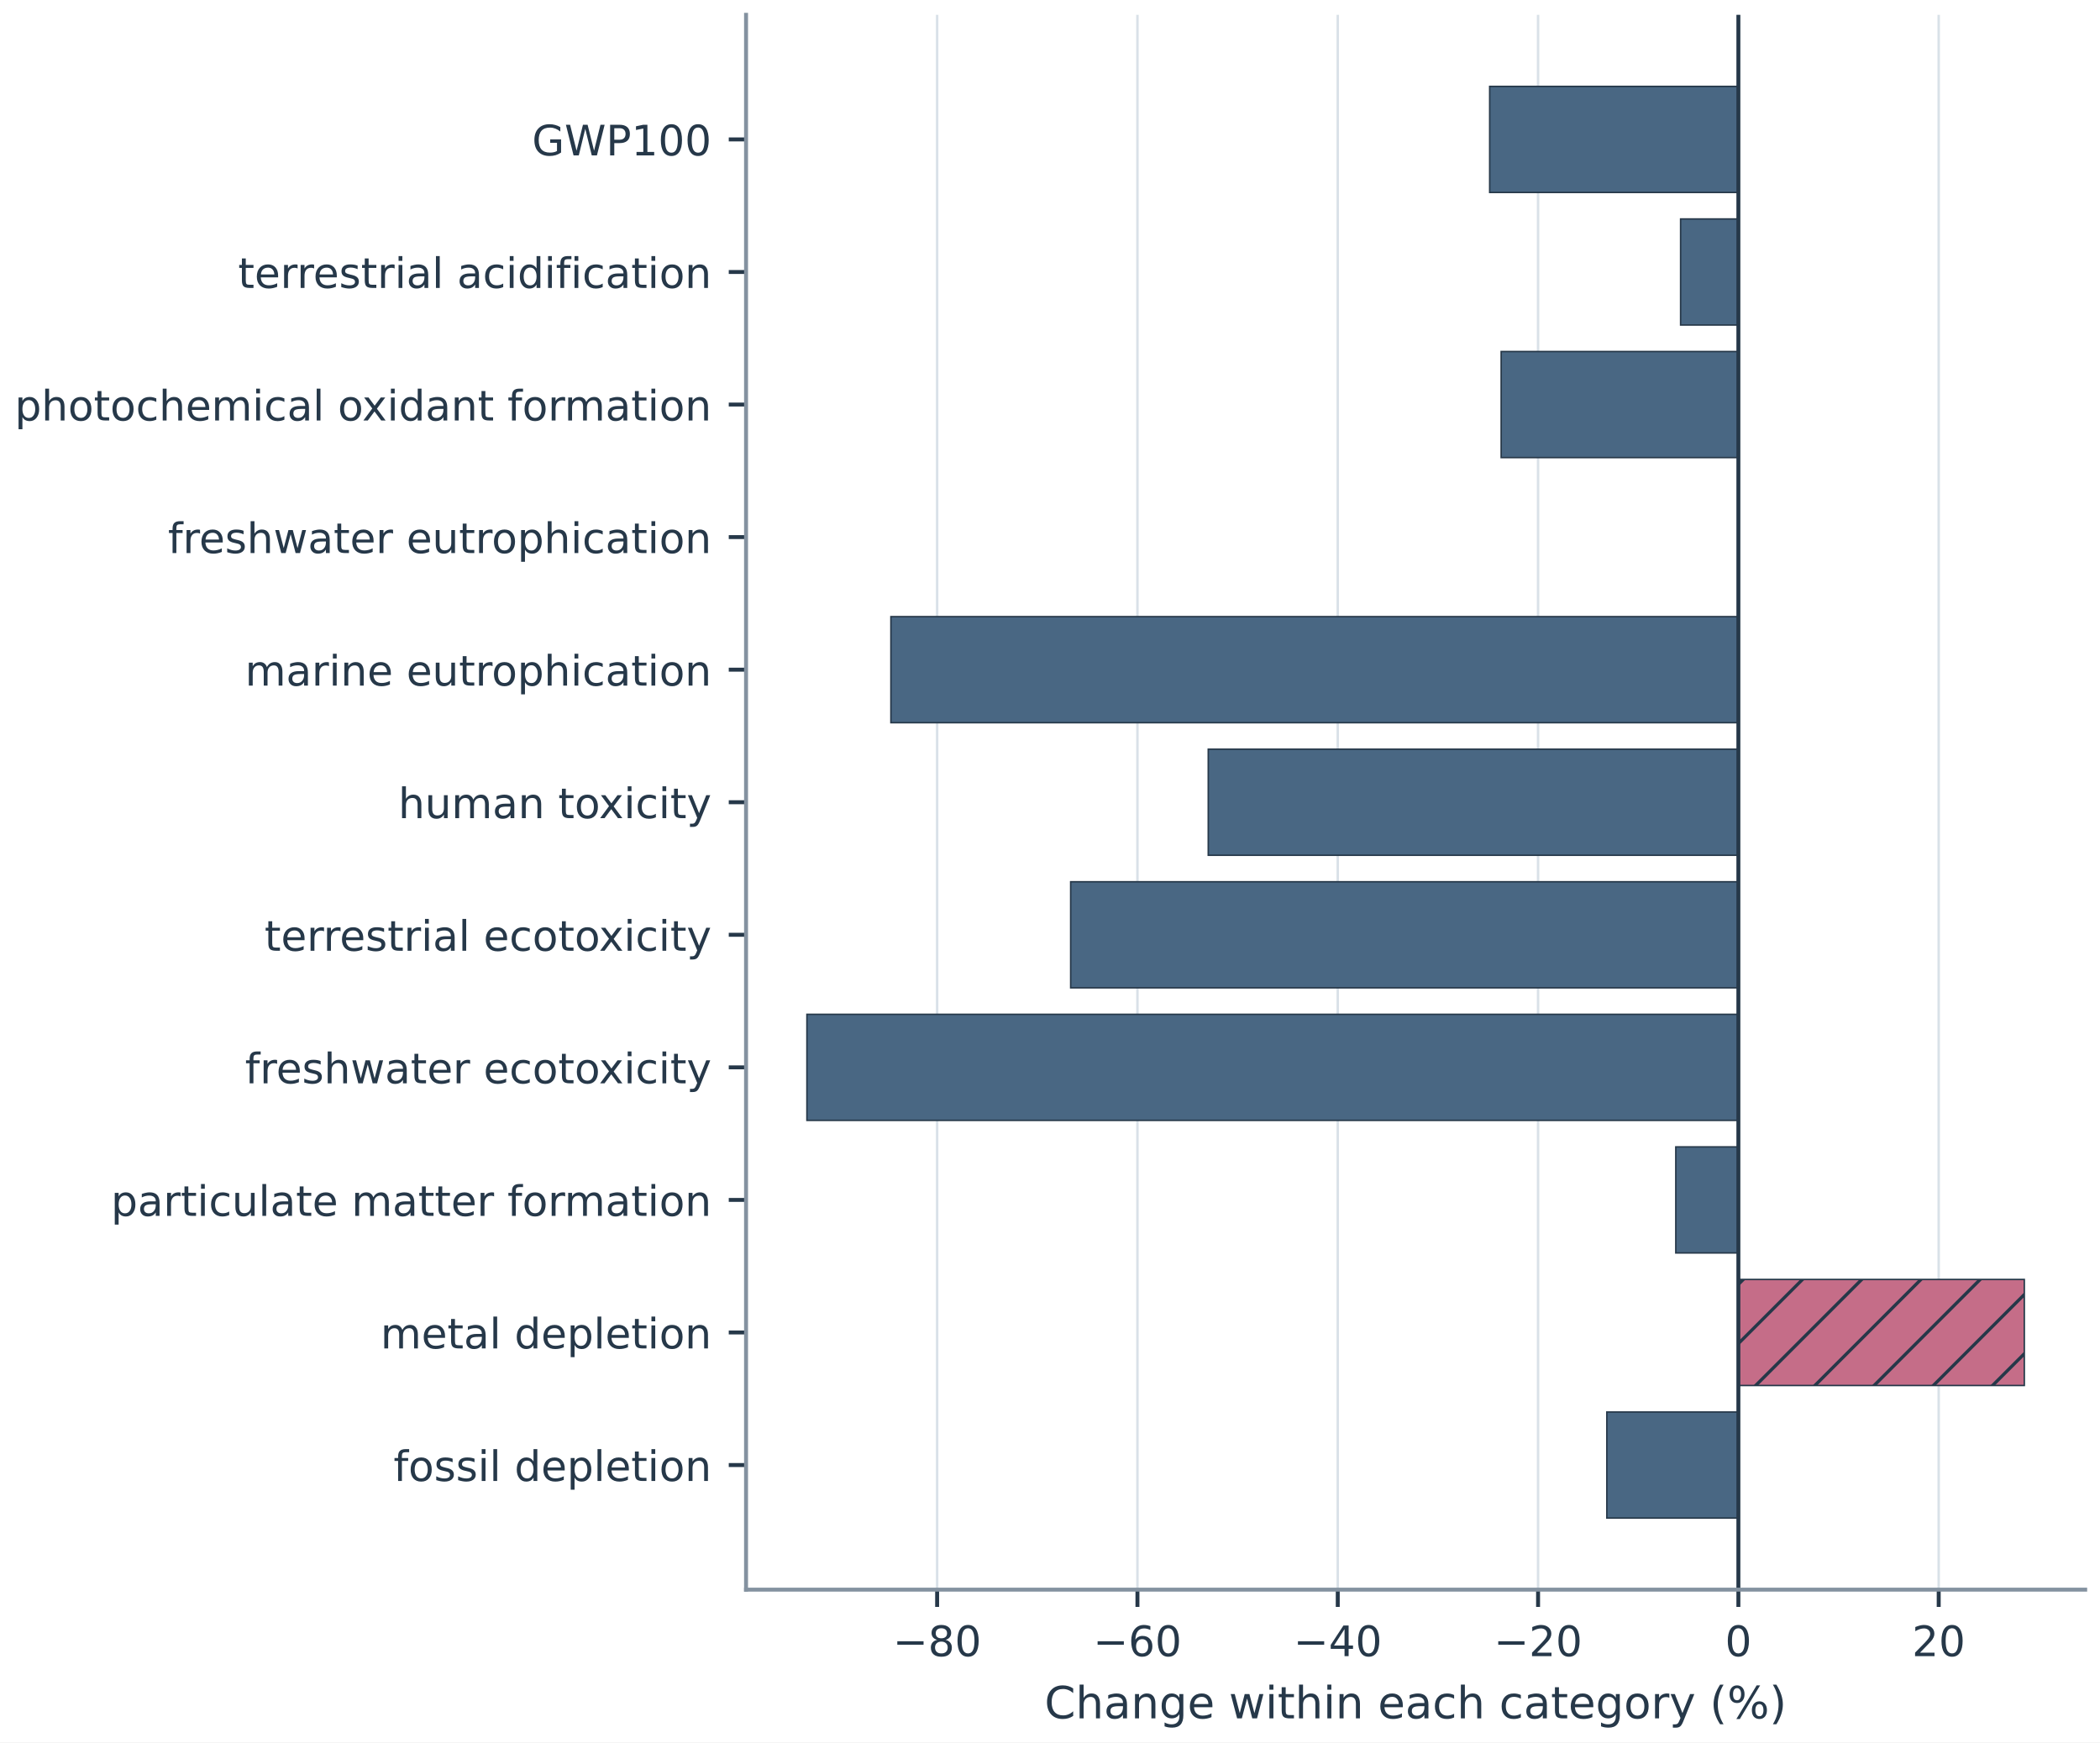
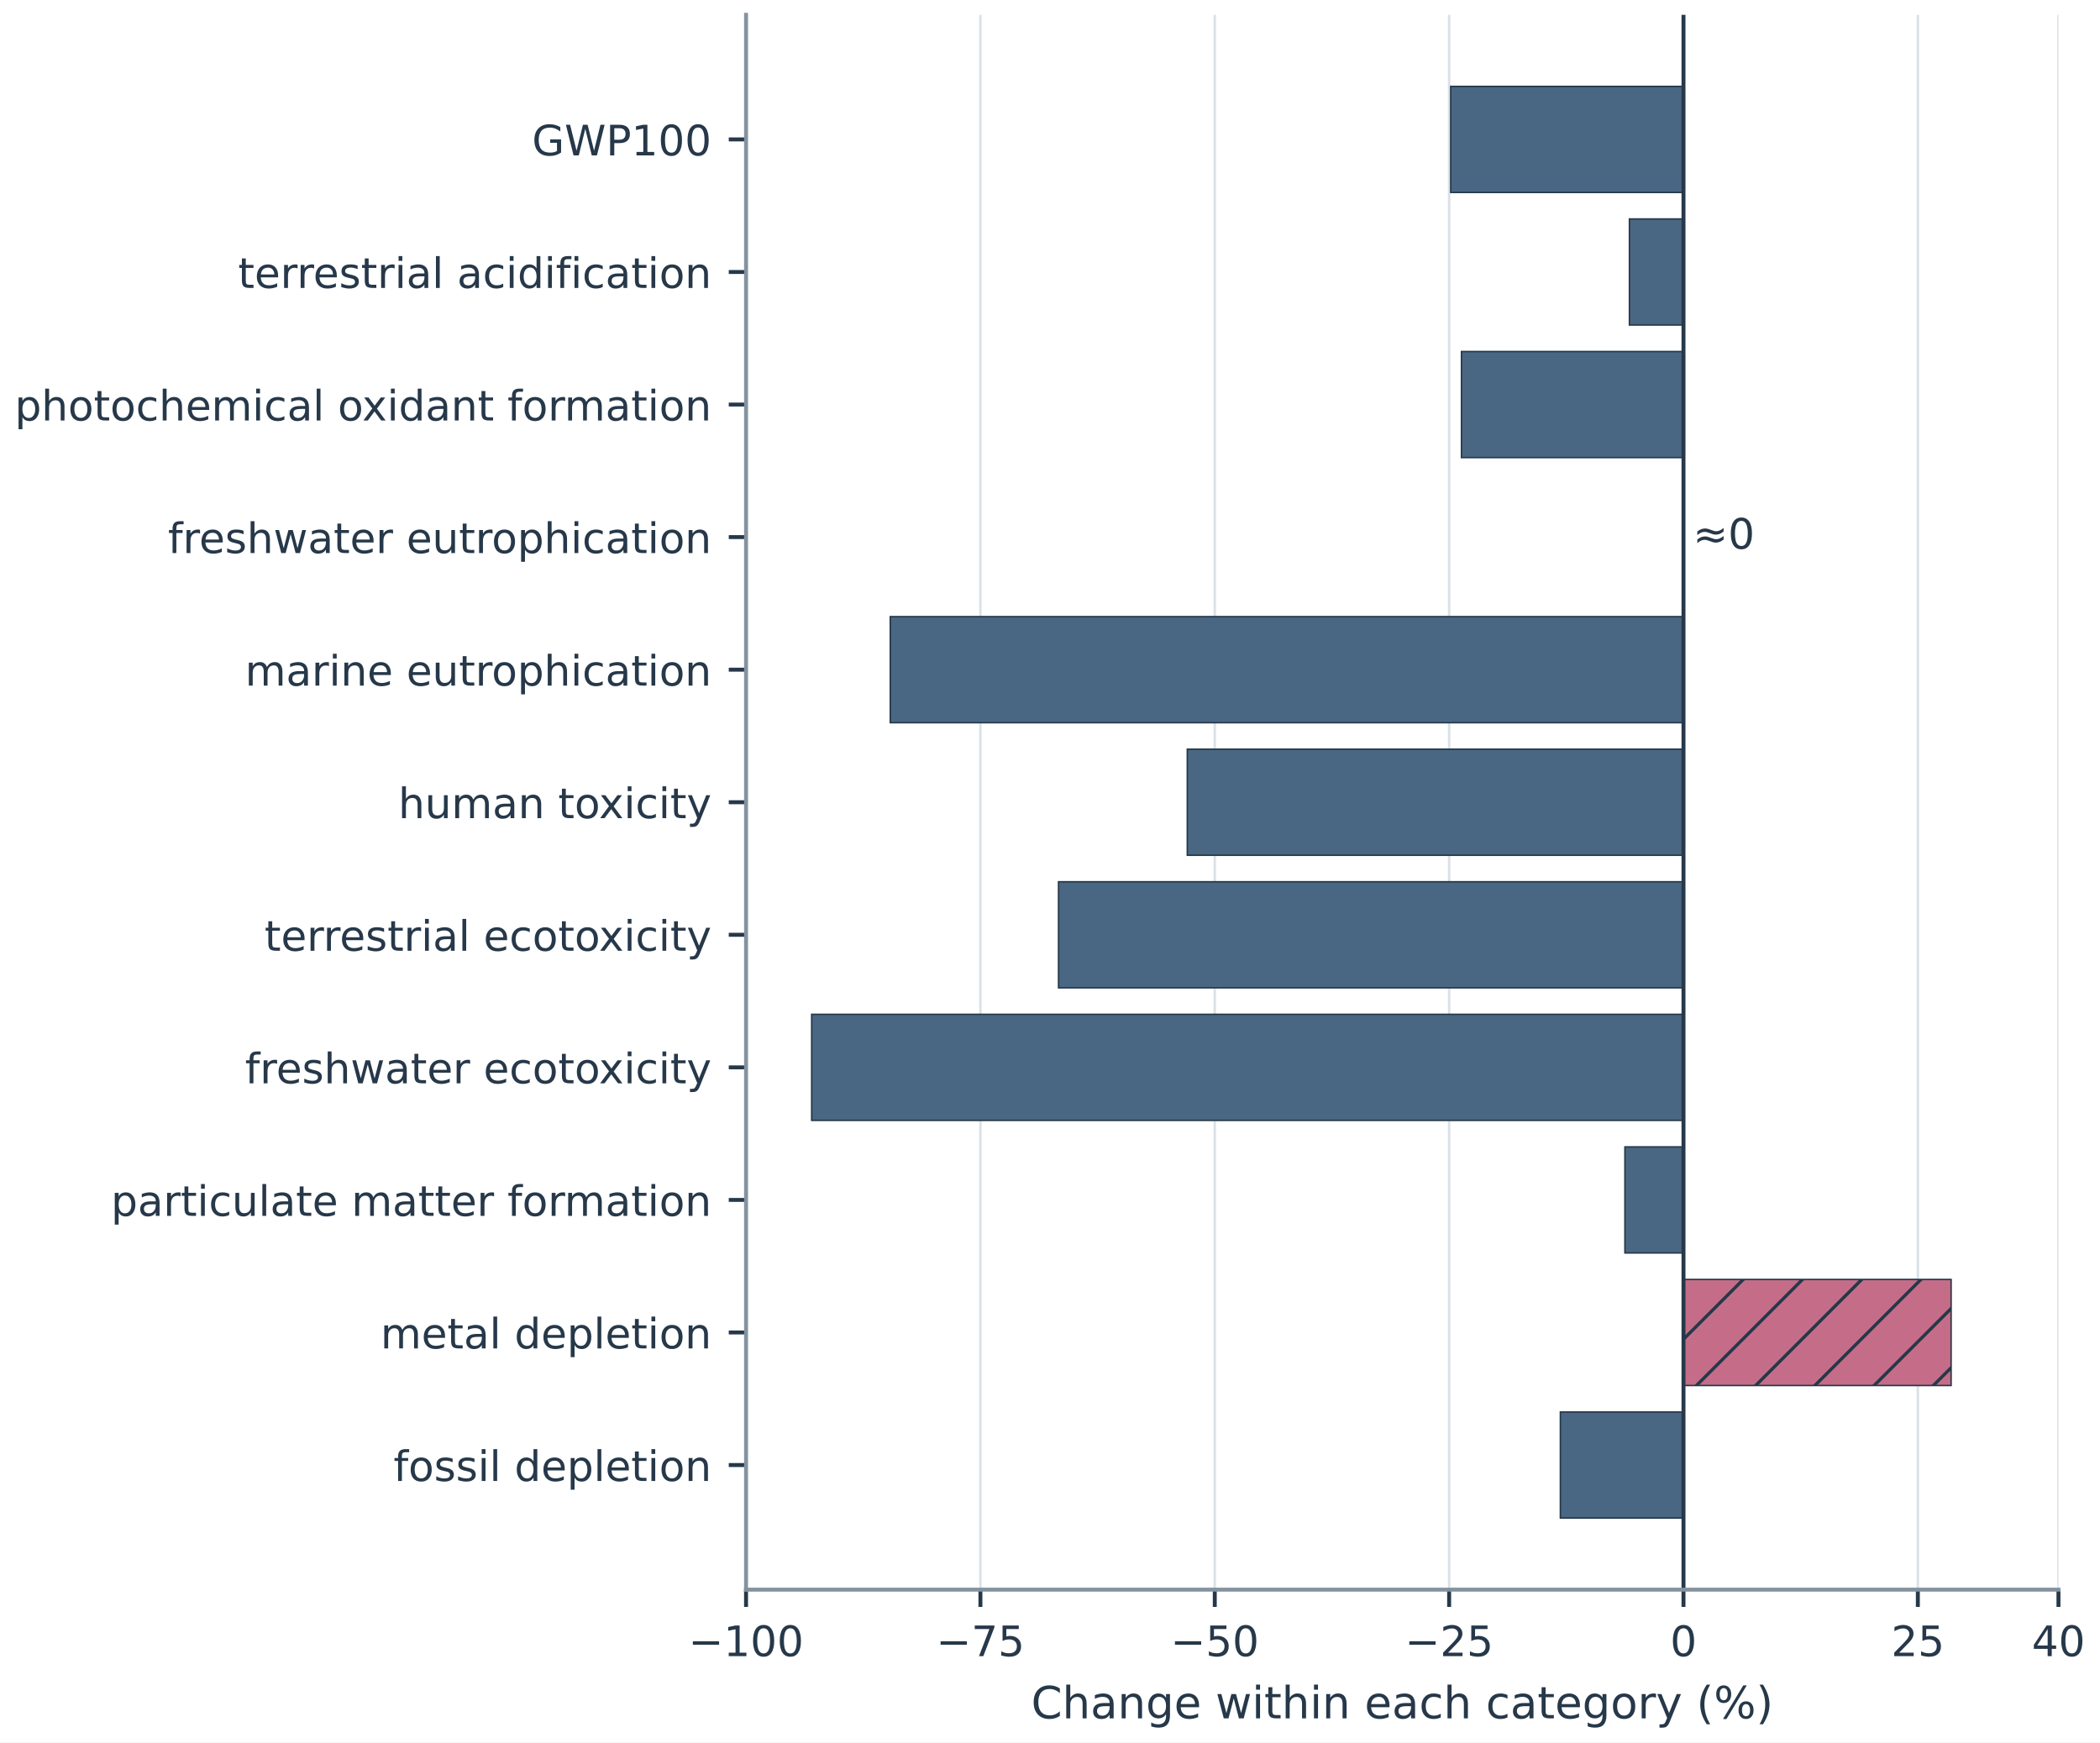
<svg xmlns="http://www.w3.org/2000/svg" xmlns:xlink="http://www.w3.org/1999/xlink" width="425.197pt" height="352.8pt" viewBox="0 0 425.197 352.8" version="1.1">
  <defs>
    <style type="text/css">*{stroke-linejoin: round; stroke-linecap: butt}</style>
  </defs>
  <g id="figure_1">
    <g id="patch_1">
      <path d="M 0 352.8  L 425.197 352.8  L 425.197 0  L 0 0  z " style="fill: #ffffff" />
    </g>
    <g id="axes_1">
      <g id="patch_2">
-         <path d="M 151.056 321.863  L 422.197 321.863  L 422.197 3  L 151.056 3  z " style="fill: #ffffff" />
+         <path d="M 151.056 321.863  L 416.788 321.863  L 416.788 3  L 151.056 3  z " style="fill: #ffffff" />
      </g>
      <g id="matplotlib.axis_1">
        <g id="xtick_1">
          <g id="line2d_1">
-             <path d="M 189.745 321.863  L 189.745 3  " clip-path="url(#p46cc822cdd)" style="fill: none; stroke: #d9e1e8; stroke-width: 0.5; stroke-linecap: square" />
+             <path d="M 151.056 321.863  L 151.056 3  " clip-path="url(#p0207585f51)" style="fill: none; stroke: #d9e1e8; stroke-width: 0.5; stroke-linecap: square" />
          </g>
          <g id="line2d_2">
            <defs>
-               <path id="m8d88ea14f6" d="M 0 0  L 0 3.5  " style="stroke: #263849; stroke-width: 0.8" />
+               <path id="m1e38f85a5e" d="M 0 0  L 0 3.5  " style="stroke: #263849; stroke-width: 0.8" />
            </defs>
            <g>
-               <use xlink:href="#m8d88ea14f6" x="189.745" y="321.863" style="fill: #263849; stroke: #263849; stroke-width: 0.8" />
+               <use xlink:href="#m1e38f85a5e" x="151.056" y="321.863" style="fill: #263849; stroke: #263849; stroke-width: 0.8" />
            </g>
          </g>
          <g id="text_1">
-             <text style="fill: #263849; font: 8.5px 'DejaVu Sans'; text-anchor: middle" x="189.745" y="335.322" transform="rotate(-0 189.745 335.3217)">−80</text>
+             <text style="fill: #263849; font: 8.5px 'DejaVu Sans'; text-anchor: middle" x="151.056" y="335.322" transform="rotate(-0 151.0564 335.3217)">−100</text>
          </g>
        </g>
        <g id="xtick_2">
          <g id="line2d_3">
-             <path d="M 230.303 321.863  L 230.303 3  " clip-path="url(#p46cc822cdd)" style="fill: none; stroke: #d9e1e8; stroke-width: 0.5; stroke-linecap: square" />
+             <path d="M 198.509 321.863  L 198.509 3  " clip-path="url(#p0207585f51)" style="fill: none; stroke: #d9e1e8; stroke-width: 0.5; stroke-linecap: square" />
          </g>
          <g id="line2d_4">
            <g>
-               <use xlink:href="#m8d88ea14f6" x="230.303" y="321.863" style="fill: #263849; stroke: #263849; stroke-width: 0.8" />
+               <use xlink:href="#m1e38f85a5e" x="198.509" y="321.863" style="fill: #263849; stroke: #263849; stroke-width: 0.8" />
            </g>
          </g>
          <g id="text_2">
-             <text style="fill: #263849; font: 8.5px 'DejaVu Sans'; text-anchor: middle" x="230.303" y="335.322" transform="rotate(-0 230.3035 335.3217)">−60</text>
+             <text style="fill: #263849; font: 8.5px 'DejaVu Sans'; text-anchor: middle" x="198.509" y="335.322" transform="rotate(-0 198.5086 335.3217)">−75</text>
          </g>
        </g>
        <g id="xtick_3">
          <g id="line2d_5">
-             <path d="M 270.862 321.863  L 270.862 3  " clip-path="url(#p46cc822cdd)" style="fill: none; stroke: #d9e1e8; stroke-width: 0.5; stroke-linecap: square" />
+             <path d="M 245.961 321.863  L 245.961 3  " clip-path="url(#p0207585f51)" style="fill: none; stroke: #d9e1e8; stroke-width: 0.5; stroke-linecap: square" />
          </g>
          <g id="line2d_6">
            <g>
-               <use xlink:href="#m8d88ea14f6" x="270.862" y="321.863" style="fill: #263849; stroke: #263849; stroke-width: 0.8" />
+               <use xlink:href="#m1e38f85a5e" x="245.961" y="321.863" style="fill: #263849; stroke: #263849; stroke-width: 0.8" />
            </g>
          </g>
          <g id="text_3">
-             <text style="fill: #263849; font: 8.5px 'DejaVu Sans'; text-anchor: middle" x="270.862" y="335.322" transform="rotate(-0 270.862 335.3217)">−40</text>
+             <text style="fill: #263849; font: 8.5px 'DejaVu Sans'; text-anchor: middle" x="245.961" y="335.322" transform="rotate(-0 245.9607 335.3217)">−50</text>
          </g>
        </g>
        <g id="xtick_4">
          <g id="line2d_7">
-             <path d="M 311.421 321.863  L 311.421 3  " clip-path="url(#p46cc822cdd)" style="fill: none; stroke: #d9e1e8; stroke-width: 0.5; stroke-linecap: square" />
+             <path d="M 293.413 321.863  L 293.413 3  " clip-path="url(#p0207585f51)" style="fill: none; stroke: #d9e1e8; stroke-width: 0.5; stroke-linecap: square" />
          </g>
          <g id="line2d_8">
            <g>
-               <use xlink:href="#m8d88ea14f6" x="311.421" y="321.863" style="fill: #263849; stroke: #263849; stroke-width: 0.8" />
+               <use xlink:href="#m1e38f85a5e" x="293.413" y="321.863" style="fill: #263849; stroke: #263849; stroke-width: 0.8" />
            </g>
          </g>
          <g id="text_4">
-             <text style="fill: #263849; font: 8.5px 'DejaVu Sans'; text-anchor: middle" x="311.421" y="335.322" transform="rotate(-0 311.4206 335.3217)">−20</text>
+             <text style="fill: #263849; font: 8.5px 'DejaVu Sans'; text-anchor: middle" x="293.413" y="335.322" transform="rotate(-0 293.4129 335.3217)">−25</text>
          </g>
        </g>
        <g id="xtick_5">
          <g id="line2d_9">
-             <path d="M 351.979 321.863  L 351.979 3  " clip-path="url(#p46cc822cdd)" style="fill: none; stroke: #d9e1e8; stroke-width: 0.5; stroke-linecap: square" />
+             <path d="M 340.865 321.863  L 340.865 3  " clip-path="url(#p0207585f51)" style="fill: none; stroke: #d9e1e8; stroke-width: 0.5; stroke-linecap: square" />
          </g>
          <g id="line2d_10">
            <g>
-               <use xlink:href="#m8d88ea14f6" x="351.979" y="321.863" style="fill: #263849; stroke: #263849; stroke-width: 0.8" />
+               <use xlink:href="#m1e38f85a5e" x="340.865" y="321.863" style="fill: #263849; stroke: #263849; stroke-width: 0.8" />
            </g>
          </g>
          <g id="text_5">
-             <text style="fill: #263849; font: 8.5px 'DejaVu Sans'; text-anchor: middle" x="351.979" y="335.322" transform="rotate(-0 351.9791 335.3217)">0</text>
+             <text style="fill: #263849; font: 8.5px 'DejaVu Sans'; text-anchor: middle" x="340.865" y="335.322" transform="rotate(-0 340.865 335.3217)">0</text>
          </g>
        </g>
        <g id="xtick_6">
          <g id="line2d_11">
-             <path d="M 392.538 321.863  L 392.538 3  " clip-path="url(#p46cc822cdd)" style="fill: none; stroke: #d9e1e8; stroke-width: 0.5; stroke-linecap: square" />
+             <path d="M 388.317 321.863  L 388.317 3  " clip-path="url(#p0207585f51)" style="fill: none; stroke: #d9e1e8; stroke-width: 0.5; stroke-linecap: square" />
          </g>
          <g id="line2d_12">
            <g>
-               <use xlink:href="#m8d88ea14f6" x="392.538" y="321.863" style="fill: #263849; stroke: #263849; stroke-width: 0.8" />
+               <use xlink:href="#m1e38f85a5e" x="388.317" y="321.863" style="fill: #263849; stroke: #263849; stroke-width: 0.8" />
            </g>
          </g>
          <g id="text_6">
-             <text style="fill: #263849; font: 8.5px 'DejaVu Sans'; text-anchor: middle" x="392.538" y="335.322" transform="rotate(-0 392.5376 335.3217)">20</text>
-           </g>
-         </g>
-         <g id="text_7">
-           <text style="fill: #263849; font: 9px 'DejaVu Sans'; text-anchor: middle" x="286.627" y="347.928" transform="rotate(-0 286.6265 347.928)">Change within each category (%)</text>
+             <text style="fill: #263849; font: 8.5px 'DejaVu Sans'; text-anchor: middle" x="388.317" y="335.322" transform="rotate(-0 388.3172 335.3217)">25</text>
+           </g>
+         </g>
+         <g id="xtick_7">
+           <g id="line2d_13">
+             <path d="M 416.788 321.863  L 416.788 3  " clip-path="url(#p0207585f51)" style="fill: none; stroke: #d9e1e8; stroke-width: 0.5; stroke-linecap: square" />
+           </g>
+           <g id="line2d_14">
+             <g>
+               <use xlink:href="#m1e38f85a5e" x="416.788" y="321.863" style="fill: #263849; stroke: #263849; stroke-width: 0.8" />
+             </g>
+           </g>
+           <g id="text_7">
+             <text style="fill: #263849; font: 8.5px 'DejaVu Sans'; text-anchor: middle" x="416.788" y="335.322" transform="rotate(-0 416.7885 335.3217)">40</text>
+           </g>
+         </g>
+         <g id="text_8">
+           <text style="fill: #263849; font: 9px 'DejaVu Sans'; text-anchor: middle" x="283.922" y="347.928" transform="rotate(-0 283.9224 347.928)">Change within each category (%)</text>
        </g>
      </g>
      <g id="matplotlib.axis_2">
        <g id="ytick_1">
-           <g id="line2d_13">
+           <g id="line2d_15">
            <defs>
-               <path id="m49ca473bd5" d="M 0 0  L -3.5 0  " style="stroke: #263849; stroke-width: 0.8" />
+               <path id="me45a4e8edb" d="M 0 0  L -3.5 0  " style="stroke: #263849; stroke-width: 0.8" />
            </defs>
            <g>
-               <use xlink:href="#m49ca473bd5" x="151.056" y="28.23" style="fill: #263849; stroke: #263849; stroke-width: 0.8" />
-             </g>
-           </g>
-           <g id="text_8">
+               <use xlink:href="#me45a4e8edb" x="151.056" y="28.23" style="fill: #263849; stroke: #263849; stroke-width: 0.8" />
+             </g>
+           </g>
+           <g id="text_9">
            <text style="fill: #263849; font: 8.5px 'DejaVu Sans'; text-anchor: end" x="144.056" y="31.459" transform="rotate(-0 144.0564 31.45946)">GWP100</text>
          </g>
        </g>
        <g id="ytick_2">
-           <g id="line2d_14">
-             <g>
-               <use xlink:href="#m49ca473bd5" x="151.056" y="55.07" style="fill: #263849; stroke: #263849; stroke-width: 0.8" />
-             </g>
-           </g>
-           <g id="text_9">
+           <g id="line2d_16">
+             <g>
+               <use xlink:href="#me45a4e8edb" x="151.056" y="55.07" style="fill: #263849; stroke: #263849; stroke-width: 0.8" />
+             </g>
+           </g>
+           <g id="text_10">
            <text style="fill: #263849; font: 8.5px 'DejaVu Sans'; text-anchor: end" x="144.056" y="58.3" transform="rotate(-0 144.0564 58.29976)">terrestrial acidification</text>
          </g>
        </g>
        <g id="ytick_3">
-           <g id="line2d_15">
-             <g>
-               <use xlink:href="#m49ca473bd5" x="151.056" y="81.911" style="fill: #263849; stroke: #263849; stroke-width: 0.8" />
-             </g>
-           </g>
-           <g id="text_10">
+           <g id="line2d_17">
+             <g>
+               <use xlink:href="#me45a4e8edb" x="151.056" y="81.911" style="fill: #263849; stroke: #263849; stroke-width: 0.8" />
+             </g>
+           </g>
+           <g id="text_11">
            <text style="fill: #263849; font: 8.5px 'DejaVu Sans'; text-anchor: end" x="144.056" y="85.14" transform="rotate(-0 144.0564 85.14007)">photochemical oxidant formation</text>
          </g>
        </g>
        <g id="ytick_4">
-           <g id="line2d_16">
-             <g>
-               <use xlink:href="#m49ca473bd5" x="151.056" y="108.751" style="fill: #263849; stroke: #263849; stroke-width: 0.8" />
-             </g>
-           </g>
-           <g id="text_11">
+           <g id="line2d_18">
+             <g>
+               <use xlink:href="#me45a4e8edb" x="151.056" y="108.751" style="fill: #263849; stroke: #263849; stroke-width: 0.8" />
+             </g>
+           </g>
+           <g id="text_12">
            <text style="fill: #263849; font: 8.5px 'DejaVu Sans'; text-anchor: end" x="144.056" y="111.98" transform="rotate(-0 144.0564 111.9804)">freshwater eutrophication</text>
          </g>
        </g>
        <g id="ytick_5">
-           <g id="line2d_17">
-             <g>
-               <use xlink:href="#m49ca473bd5" x="151.056" y="135.591" style="fill: #263849; stroke: #263849; stroke-width: 0.8" />
-             </g>
-           </g>
-           <g id="text_12">
+           <g id="line2d_19">
+             <g>
+               <use xlink:href="#me45a4e8edb" x="151.056" y="135.591" style="fill: #263849; stroke: #263849; stroke-width: 0.8" />
+             </g>
+           </g>
+           <g id="text_13">
            <text style="fill: #263849; font: 8.5px 'DejaVu Sans'; text-anchor: end" x="144.056" y="138.821" transform="rotate(-0 144.0564 138.8207)">marine eutrophication</text>
          </g>
        </g>
        <g id="ytick_6">
-           <g id="line2d_18">
-             <g>
-               <use xlink:href="#m49ca473bd5" x="151.056" y="162.432" style="fill: #263849; stroke: #263849; stroke-width: 0.8" />
-             </g>
-           </g>
-           <g id="text_13">
+           <g id="line2d_20">
+             <g>
+               <use xlink:href="#me45a4e8edb" x="151.056" y="162.432" style="fill: #263849; stroke: #263849; stroke-width: 0.8" />
+             </g>
+           </g>
+           <g id="text_14">
            <text style="fill: #263849; font: 8.5px 'DejaVu Sans'; text-anchor: end" x="144.056" y="165.661" transform="rotate(-0 144.0564 165.661)">human toxicity</text>
          </g>
        </g>
        <g id="ytick_7">
-           <g id="line2d_19">
-             <g>
-               <use xlink:href="#m49ca473bd5" x="151.056" y="189.272" style="fill: #263849; stroke: #263849; stroke-width: 0.8" />
-             </g>
-           </g>
-           <g id="text_14">
+           <g id="line2d_21">
+             <g>
+               <use xlink:href="#me45a4e8edb" x="151.056" y="189.272" style="fill: #263849; stroke: #263849; stroke-width: 0.8" />
+             </g>
+           </g>
+           <g id="text_15">
            <text style="fill: #263849; font: 8.5px 'DejaVu Sans'; text-anchor: end" x="144.056" y="192.501" transform="rotate(-0 144.0564 192.5013)">terrestrial ecotoxicity</text>
          </g>
        </g>
        <g id="ytick_8">
-           <g id="line2d_20">
-             <g>
-               <use xlink:href="#m49ca473bd5" x="151.056" y="216.112" style="fill: #263849; stroke: #263849; stroke-width: 0.8" />
-             </g>
-           </g>
-           <g id="text_15">
+           <g id="line2d_22">
+             <g>
+               <use xlink:href="#me45a4e8edb" x="151.056" y="216.112" style="fill: #263849; stroke: #263849; stroke-width: 0.8" />
+             </g>
+           </g>
+           <g id="text_16">
            <text style="fill: #263849; font: 8.5px 'DejaVu Sans'; text-anchor: end" x="144.056" y="219.342" transform="rotate(-0 144.0564 219.3416)">freshwater ecotoxicity</text>
          </g>
        </g>
        <g id="ytick_9">
-           <g id="line2d_21">
-             <g>
-               <use xlink:href="#m49ca473bd5" x="151.056" y="242.953" style="fill: #263849; stroke: #263849; stroke-width: 0.8" />
-             </g>
-           </g>
-           <g id="text_16">
+           <g id="line2d_23">
+             <g>
+               <use xlink:href="#me45a4e8edb" x="151.056" y="242.953" style="fill: #263849; stroke: #263849; stroke-width: 0.8" />
+             </g>
+           </g>
+           <g id="text_17">
            <text style="fill: #263849; font: 8.5px 'DejaVu Sans'; text-anchor: end" x="144.056" y="246.182" transform="rotate(-0 144.0564 246.1819)">particulate matter formation</text>
          </g>
        </g>
        <g id="ytick_10">
-           <g id="line2d_22">
-             <g>
-               <use xlink:href="#m49ca473bd5" x="151.056" y="269.793" style="fill: #263849; stroke: #263849; stroke-width: 0.8" />
-             </g>
-           </g>
-           <g id="text_17">
+           <g id="line2d_24">
+             <g>
+               <use xlink:href="#me45a4e8edb" x="151.056" y="269.793" style="fill: #263849; stroke: #263849; stroke-width: 0.8" />
+             </g>
+           </g>
+           <g id="text_18">
            <text style="fill: #263849; font: 8.5px 'DejaVu Sans'; text-anchor: end" x="144.056" y="273.022" transform="rotate(-0 144.0564 273.0222)">metal depletion</text>
          </g>
        </g>
        <g id="ytick_11">
-           <g id="line2d_23">
-             <g>
-               <use xlink:href="#m49ca473bd5" x="151.056" y="296.633" style="fill: #263849; stroke: #263849; stroke-width: 0.8" />
-             </g>
-           </g>
-           <g id="text_18">
+           <g id="line2d_25">
+             <g>
+               <use xlink:href="#me45a4e8edb" x="151.056" y="296.633" style="fill: #263849; stroke: #263849; stroke-width: 0.8" />
+             </g>
+           </g>
+           <g id="text_19">
            <text style="fill: #263849; font: 8.5px 'DejaVu Sans'; text-anchor: end" x="144.056" y="299.862" transform="rotate(-0 144.0564 299.8625)">fossil depletion</text>
          </g>
        </g>
      </g>
      <g id="patch_3">
-         <path d="M 351.979 17.494  L 301.623 17.494  L 301.623 38.966  L 351.979 38.966  z " clip-path="url(#p46cc822cdd)" style="fill: #496783; stroke: #263849; stroke-width: 0.3; stroke-linejoin: miter" />
+         <path d="M 340.865 17.494  L 293.733 17.494  L 293.733 38.966  L 340.865 38.966  z " clip-path="url(#p0207585f51)" style="fill: #496783; stroke: #263849; stroke-width: 0.3; stroke-linejoin: miter" />
      </g>
      <g id="patch_4">
-         <path d="M 351.979 44.334  L 340.28 44.334  L 340.28 65.807  L 351.979 65.807  z " clip-path="url(#p46cc822cdd)" style="fill: #496783; stroke: #263849; stroke-width: 0.3; stroke-linejoin: miter" />
+         <path d="M 340.865 44.334  L 329.915 44.334  L 329.915 65.807  L 340.865 65.807  z " clip-path="url(#p0207585f51)" style="fill: #496783; stroke: #263849; stroke-width: 0.3; stroke-linejoin: miter" />
      </g>
      <g id="patch_5">
-         <path d="M 351.979 71.175  L 303.949 71.175  L 303.949 92.647  L 351.979 92.647  z " clip-path="url(#p46cc822cdd)" style="fill: #496783; stroke: #263849; stroke-width: 0.3; stroke-linejoin: miter" />
+         <path d="M 340.865 71.175  L 295.91 71.175  L 295.91 92.647  L 340.865 92.647  z " clip-path="url(#p0207585f51)" style="fill: #496783; stroke: #263849; stroke-width: 0.3; stroke-linejoin: miter" />
      </g>
      <g id="patch_6">
-         <path d="M 351.979 98.015  L 351.979 98.015  L 351.979 119.487  L 351.979 119.487  z " clip-path="url(#p46cc822cdd)" style="fill: #496783; stroke: #263849; stroke-width: 0.3; stroke-linejoin: miter" />
+         <path d="M 340.865 98.015  L 340.865 98.015  L 340.865 119.487  L 340.865 119.487  z " clip-path="url(#p0207585f51)" style="fill: #496783; stroke: #263849; stroke-width: 0.3; stroke-linejoin: miter" />
      </g>
      <g id="patch_7">
-         <path d="M 351.979 124.855  L 180.385 124.855  L 180.385 146.327  L 351.979 146.327  z " clip-path="url(#p46cc822cdd)" style="fill: #496783; stroke: #263849; stroke-width: 0.3; stroke-linejoin: miter" />
+         <path d="M 340.865 124.855  L 180.258 124.855  L 180.258 146.327  L 340.865 146.327  z " clip-path="url(#p0207585f51)" style="fill: #496783; stroke: #263849; stroke-width: 0.3; stroke-linejoin: miter" />
      </g>
      <g id="patch_8">
-         <path d="M 351.979 151.696  L 244.641 151.696  L 244.641 173.168  L 351.979 173.168  z " clip-path="url(#p46cc822cdd)" style="fill: #496783; stroke: #263849; stroke-width: 0.3; stroke-linejoin: miter" />
+         <path d="M 340.865 151.696  L 240.399 151.696  L 240.399 173.168  L 340.865 173.168  z " clip-path="url(#p0207585f51)" style="fill: #496783; stroke: #263849; stroke-width: 0.3; stroke-linejoin: miter" />
      </g>
      <g id="patch_9">
-         <path d="M 351.979 178.536  L 216.784 178.536  L 216.784 200.008  L 351.979 200.008  z " clip-path="url(#p46cc822cdd)" style="fill: #496783; stroke: #263849; stroke-width: 0.3; stroke-linejoin: miter" />
+         <path d="M 340.865 178.536  L 214.326 178.536  L 214.326 200.008  L 340.865 200.008  z " clip-path="url(#p0207585f51)" style="fill: #496783; stroke: #263849; stroke-width: 0.3; stroke-linejoin: miter" />
      </g>
      <g id="patch_10">
-         <path d="M 351.979 205.376  L 163.381 205.376  L 163.381 226.848  L 351.979 226.848  z " clip-path="url(#p46cc822cdd)" style="fill: #496783; stroke: #263849; stroke-width: 0.3; stroke-linejoin: miter" />
+         <path d="M 340.865 205.376  L 164.342 205.376  L 164.342 226.848  L 340.865 226.848  z " clip-path="url(#p0207585f51)" style="fill: #496783; stroke: #263849; stroke-width: 0.3; stroke-linejoin: miter" />
      </g>
      <g id="patch_11">
-         <path d="M 351.979 232.216  L 339.305 232.216  L 339.305 253.689  L 351.979 253.689  z " clip-path="url(#p46cc822cdd)" style="fill: #496783; stroke: #263849; stroke-width: 0.3; stroke-linejoin: miter" />
+         <path d="M 340.865 232.216  L 329.002 232.216  L 329.002 253.689  L 340.865 253.689  z " clip-path="url(#p0207585f51)" style="fill: #496783; stroke: #263849; stroke-width: 0.3; stroke-linejoin: miter" />
      </g>
      <g id="patch_12">
-         <path d="M 351.979 259.057  L 409.872 259.057  L 409.872 280.529  L 351.979 280.529  z " clip-path="url(#p46cc822cdd)" style="fill: url(#h115f280c1e); stroke: #263849; stroke-width: 0.3; stroke-linejoin: miter" />
+         <path d="M 340.865 259.057  L 395.051 259.057  L 395.051 280.529  L 340.865 280.529  z " clip-path="url(#p0207585f51)" style="fill: url(#h133ad64009); stroke: #263849; stroke-width: 0.3; stroke-linejoin: miter" />
      </g>
      <g id="patch_13">
-         <path d="M 351.979 285.897  L 325.344 285.897  L 325.344 307.369  L 351.979 307.369  z " clip-path="url(#p46cc822cdd)" style="fill: #496783; stroke: #263849; stroke-width: 0.3; stroke-linejoin: miter" />
-       </g>
-       <g id="line2d_24">
-         <path d="M 351.979 321.863  L 351.979 3  " clip-path="url(#p46cc822cdd)" style="fill: none; stroke: #263849; stroke-width: 0.8; stroke-linecap: square" />
+         <path d="M 340.865 285.897  L 315.935 285.897  L 315.935 307.369  L 340.865 307.369  z " clip-path="url(#p0207585f51)" style="fill: #496783; stroke: #263849; stroke-width: 0.3; stroke-linejoin: miter" />
+       </g>
+       <g id="line2d_26">
+         <path d="M 340.865 321.863  L 340.865 3  " clip-path="url(#p0207585f51)" style="fill: none; stroke: #263849; stroke-width: 0.8; stroke-linecap: square" />
      </g>
      <g id="patch_14">
        <path d="M 151.056 321.863  L 151.056 3  " style="fill: none; stroke: #8492a0; stroke-width: 0.8; stroke-linejoin: miter; stroke-linecap: square" />
      </g>
      <g id="patch_15">
-         <path d="M 151.056 321.863  L 422.197 321.863  " style="fill: none; stroke: #8492a0; stroke-width: 0.8; stroke-linejoin: miter; stroke-linecap: square" />
+         <path d="M 151.056 321.863  L 416.788 321.863  " style="fill: none; stroke: #8492a0; stroke-width: 0.8; stroke-linejoin: miter; stroke-linecap: square" />
+       </g>
+       <g id="text_20">
+         <text style="fill: #263849; font: 8.5px 'DejaVu Sans'; text-anchor: start" x="342.763" y="111.097" transform="rotate(-0 342.7631 111.0965)">≈0</text>
      </g>
    </g>
  </g>
  <defs>
-     <clipPath id="p46cc822cdd">
-       <rect x="151.056" y="3" width="271.14" height="318.863" />
+     <clipPath id="p0207585f51">
+       <rect x="151.056" y="3" width="265.732" height="318.863" />
    </clipPath>
  </defs>
  <defs>
-     <pattern id="h115f280c1e" patternUnits="userSpaceOnUse" x="0" y="0" width="72" height="72">
+     <pattern id="h133ad64009" patternUnits="userSpaceOnUse" x="0" y="0" width="72" height="72">
      <rect x="0" y="0" width="73" height="73" fill="#c56d88" />
      <path d="M -36 36  L 36 -36  M -30 42  L 42 -30  M -24 48  L 48 -24  M -18 54  L 54 -18  M -12 60  L 60 -12  M -6 66  L 66 -6  M 0 72  L 72 0  M 6 78  L 78 6  M 12 84  L 84 12  M 18 90  L 90 18  M 24 96  L 96 24  M 30 102  L 102 30  M 36 108  L 108 36  " style="fill: #263849; stroke: #263849; stroke-width: 0.65; stroke-linecap: butt; stroke-linejoin: miter" />
    </pattern>
  </defs>
</svg>
